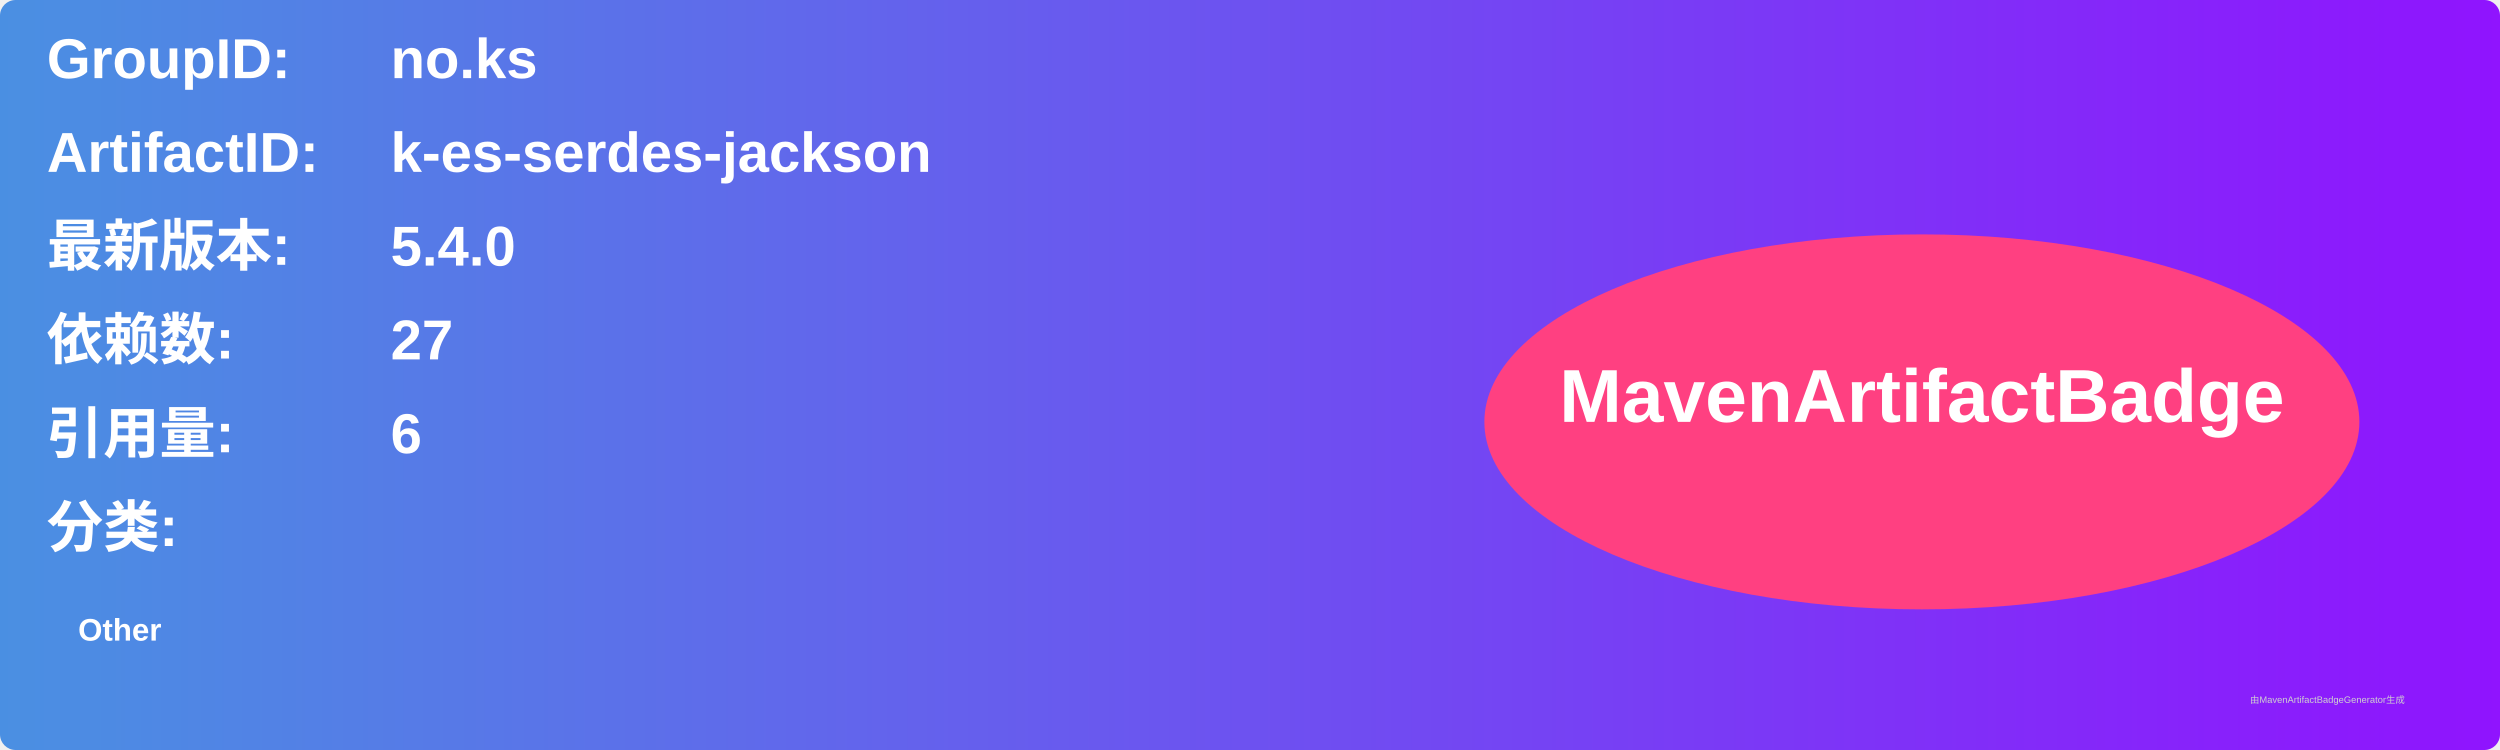
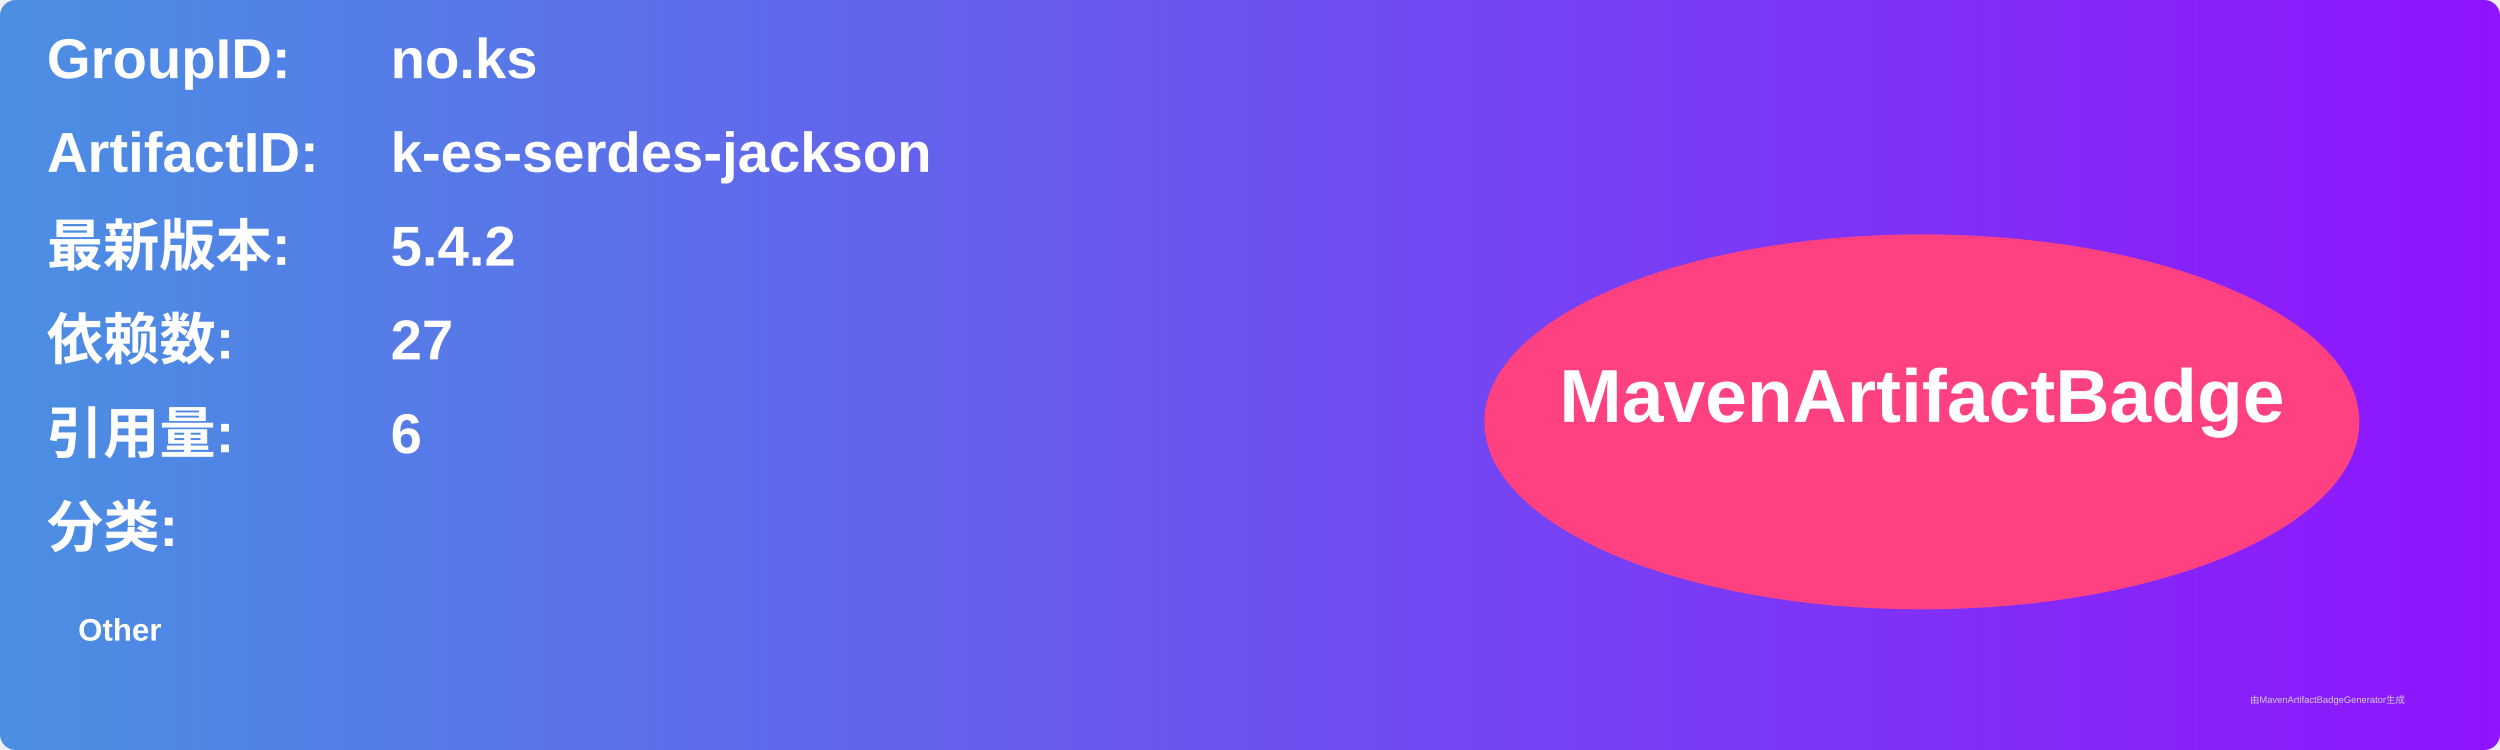
<svg xmlns="http://www.w3.org/2000/svg" width="800" height="240" viewBox="0 0 800 240">
  <linearGradient id="grad" x1="0%" y1="0%" x2="100%" y2="0%">
    <stop offset="0%" stop-color="#4a90e2" />
    <stop offset="100%" stop-color="#9013fe" />
  </linearGradient>
  <rect width="100%" height="100%" rx="5" ry="5" fill="url(#grad)" />
  <g transform="translate(15, 15)">
    <text x="0" y="10" font-family="Arial" font-size="18" fill="white" font-weight="bold" width="260">GroupID:</text>
    <text x="110" y="10" font-family="Arial" font-size="18" fill="white" font-weight="bold" width="460">no.ks</text>
    <text x="0" y="40" font-family="Arial" font-size="18" fill="white" font-weight="bold" width="260">ArtifactID:</text>
    <text x="110" y="40" font-family="Arial" font-size="18" fill="white" font-weight="bold" width="460">k-es-serdes-jackson</text>
    <text x="0" y="70" font-family="Arial" font-size="18" fill="white" font-weight="bold">最新版本:</text>
    <text x="110" y="70" font-family="Arial" font-size="18" fill="white" font-weight="bold">
-       <tspan font-weight="bold">5.4.0</tspan>
+       <tspan font-weight="bold">5.4.2</tspan>
    </text>
    <text x="0" y="100" font-family="Arial" font-size="18" fill="white" font-weight="bold">依赖数: </text>
    <text x="110" y="100" font-family="Arial" font-size="18" fill="white">
      <tspan font-weight="bold">27</tspan>
    </text>
    <text x="0" y="130" font-family="Arial" font-size="18" fill="white" font-weight="bold">引用量: </text>
    <text x="110" y="130" font-family="Arial" font-size="18" fill="white">
      <tspan font-weight="bold">6</tspan>
    </text>
    <text x="0" y="160" font-family="Arial" font-size="18" fill="white" font-weight="bold">分类:</text>
    <text x="10" y="190" font-family="Arial" font-size="10" fill="white">
      <tspan font-weight="bold">Other</tspan>
    </text>
    <ellipse cx="600" cy="120" rx="140" ry="60" fill="#ff4081" />
    <text x="600" y="120" text-anchor="middle" font-family="Arial" font-size="24" fill="white" font-weight="bold">MavenArtifactBadge</text>
  </g>
  <text x="720" y="225" font-family="Arial" font-size="3" fill="#d0d0d0">由MavenArtifactBadgeGenerator生成</text>
</svg>
